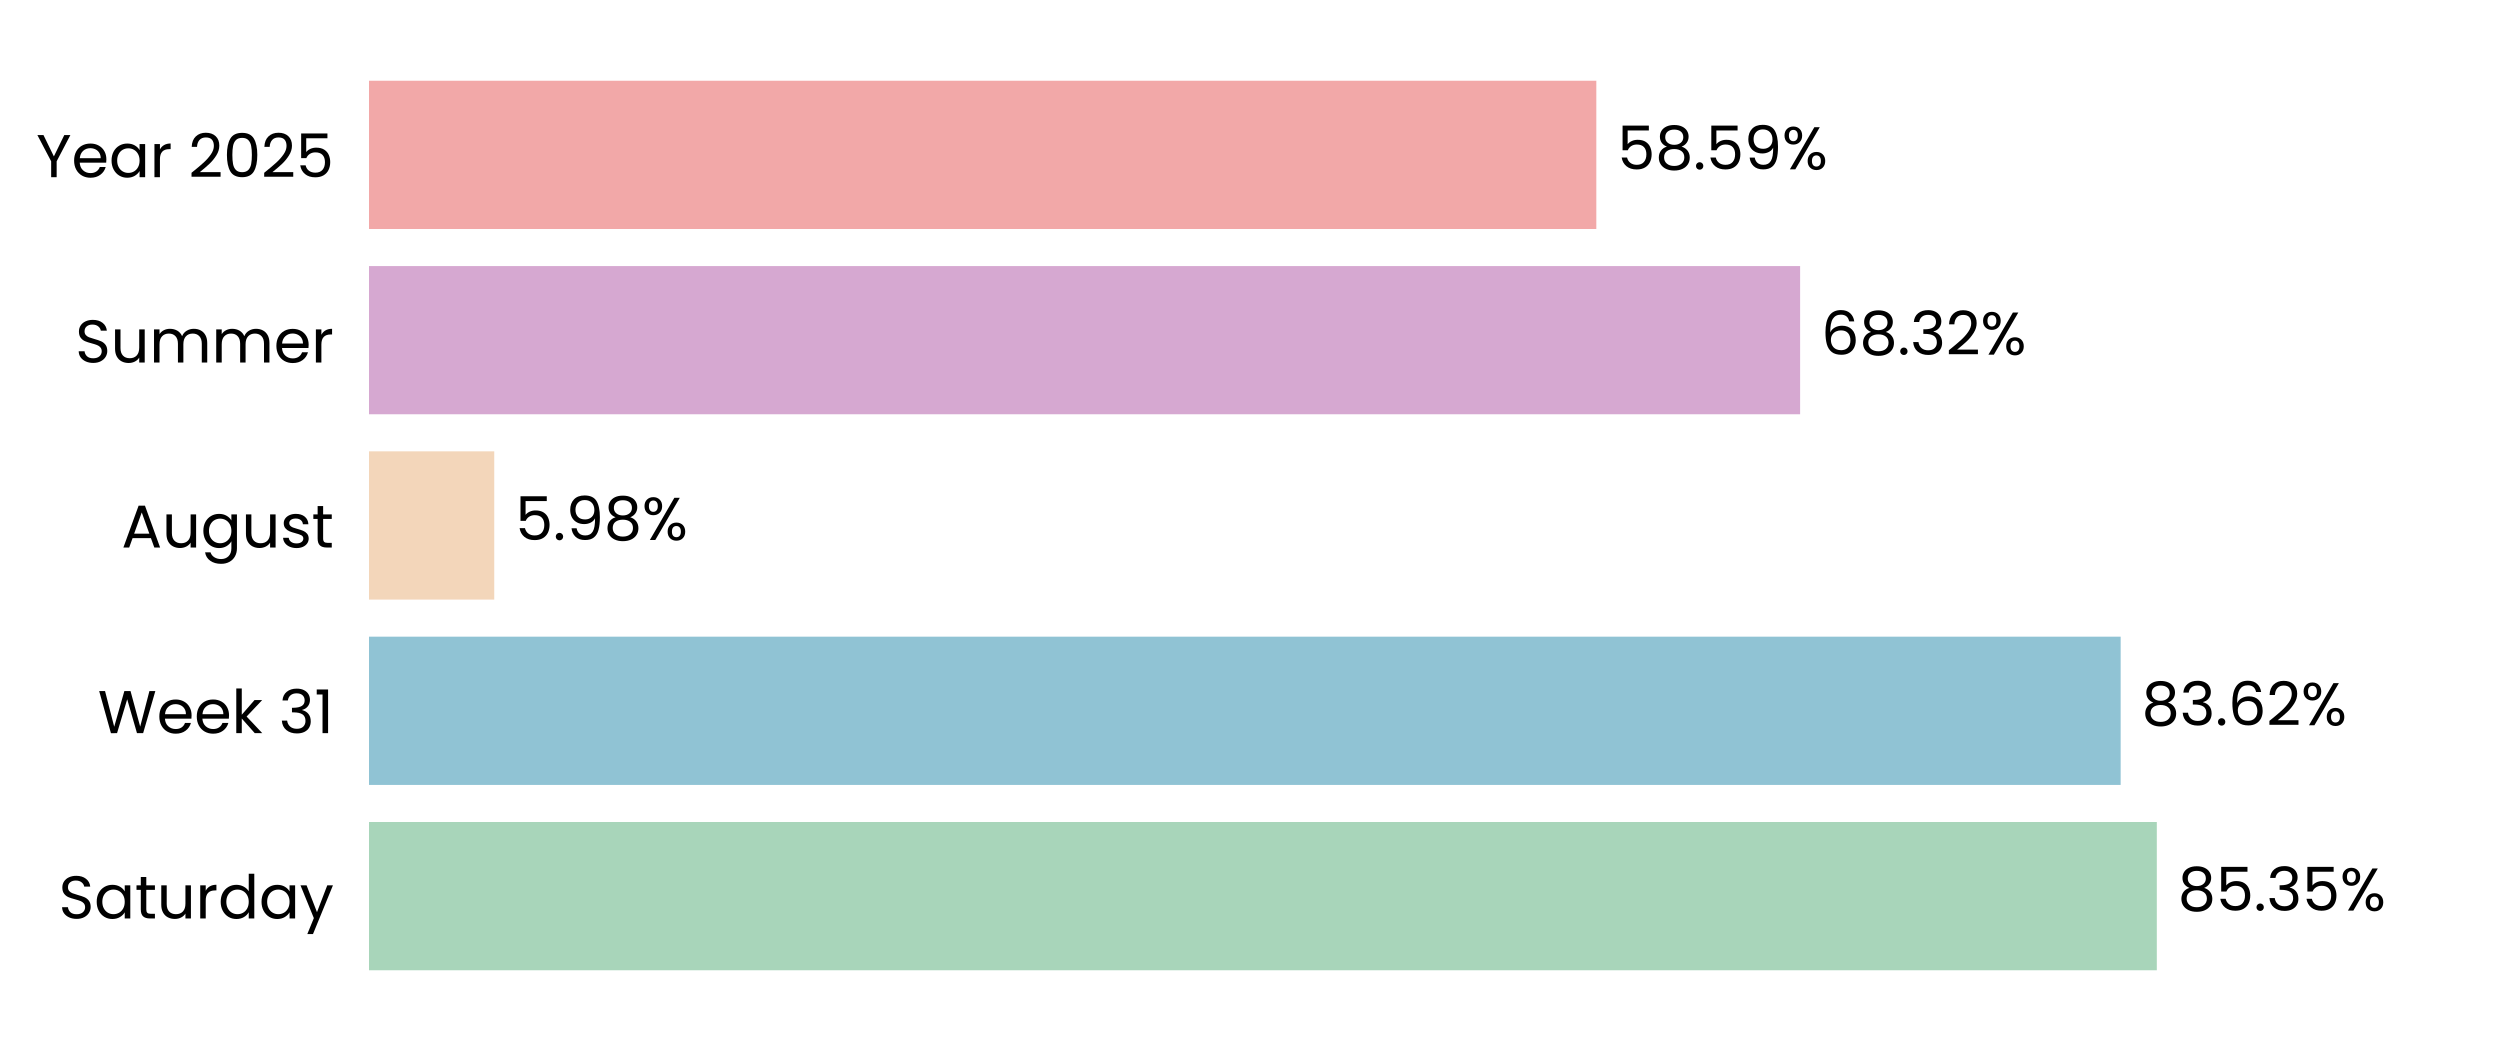
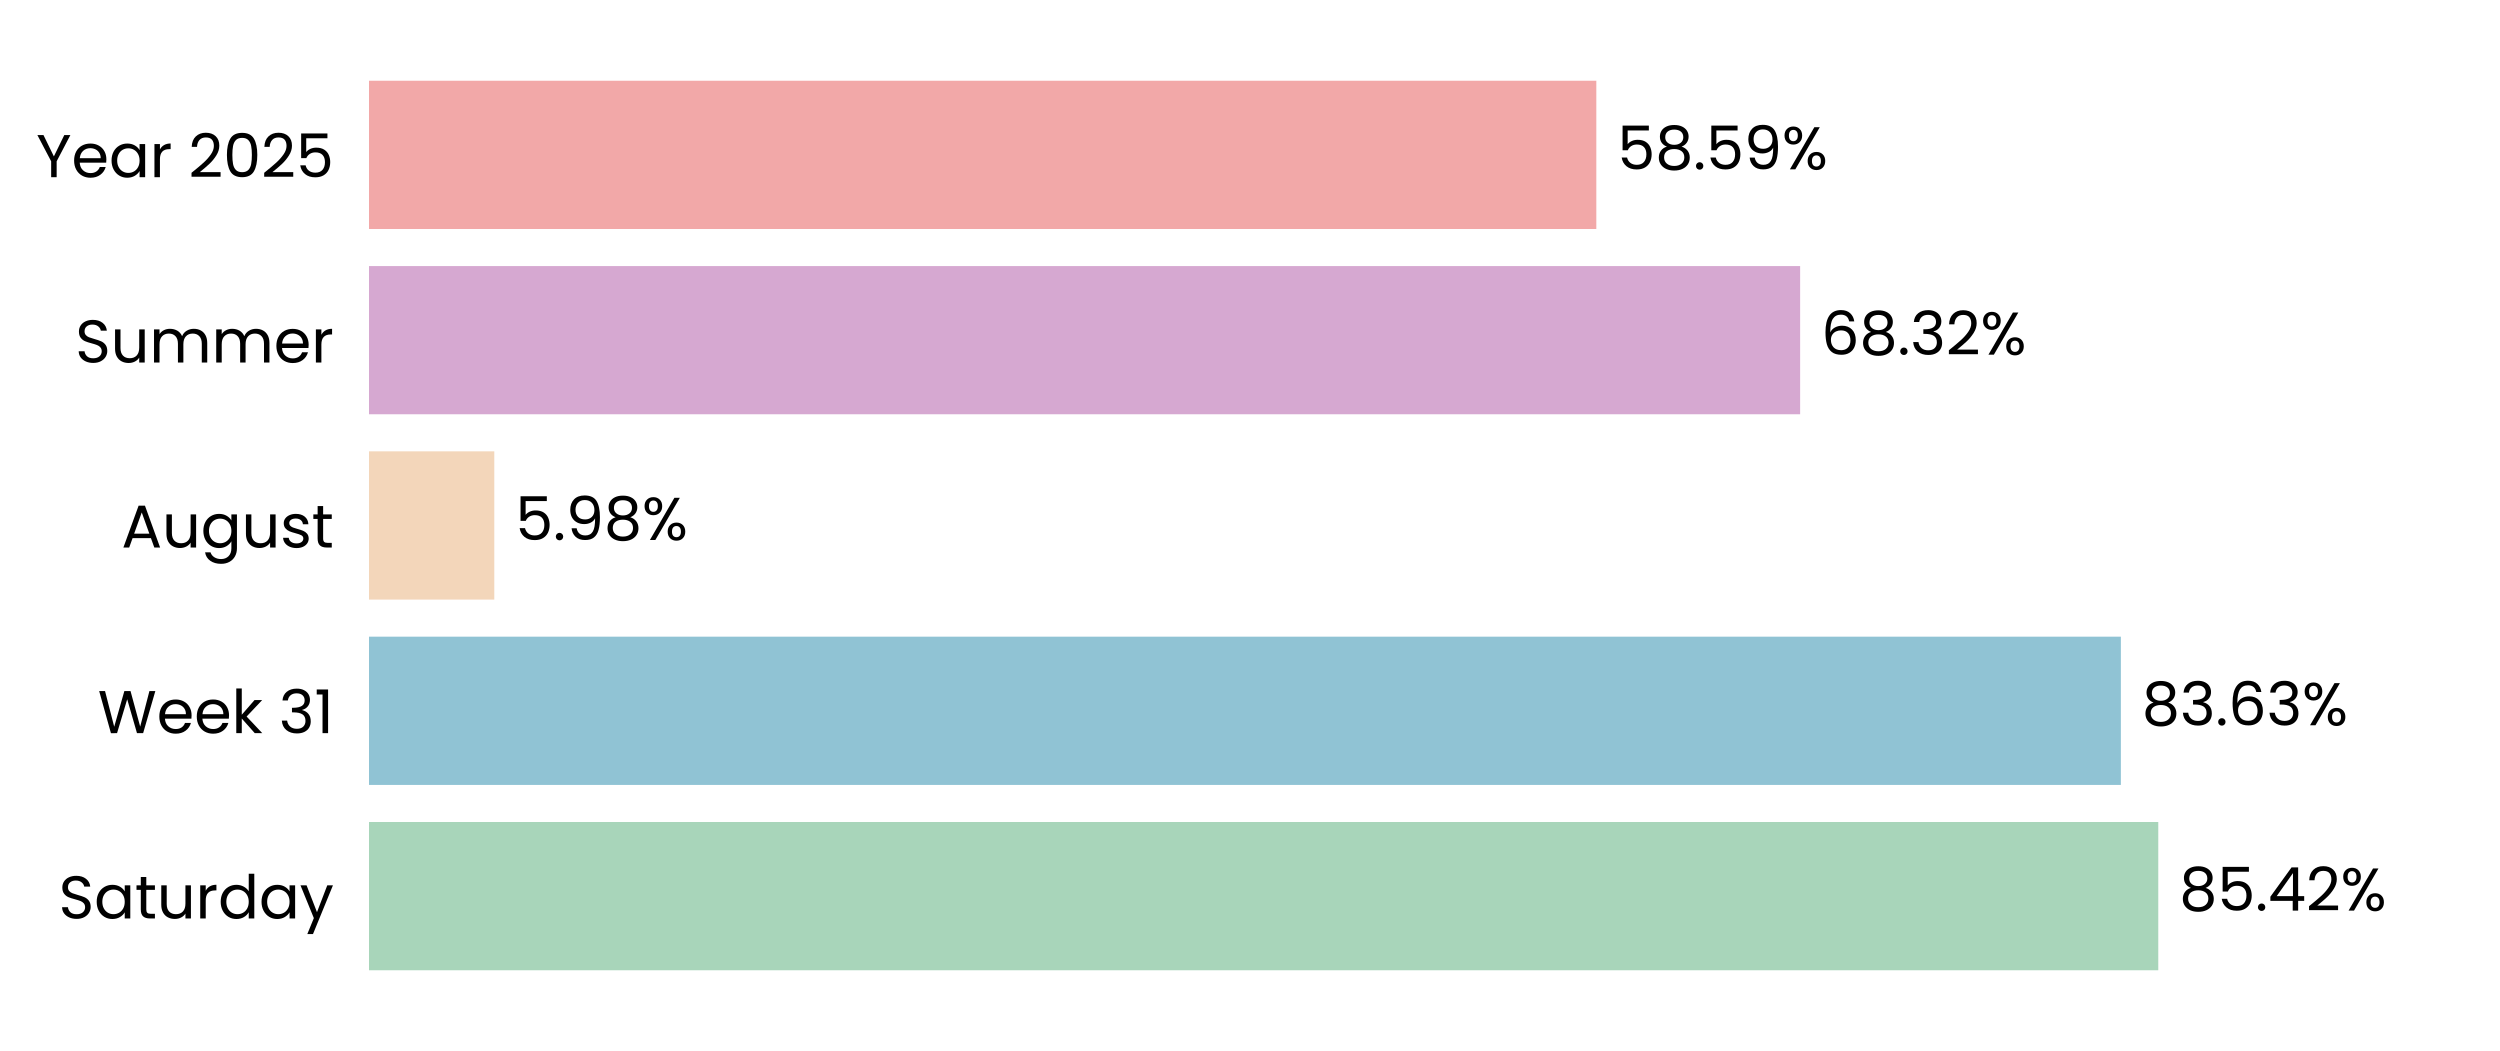
<svg xmlns="http://www.w3.org/2000/svg" xmlns:xlink="http://www.w3.org/1999/xlink" width="496.691pt" height="208.8pt" viewBox="0 0 496.691 208.8" version="1.1">
  <defs>
    <style type="text/css">*{stroke-linejoin: round; stroke-linecap: butt}</style>
  </defs>
  <g id="figure_1">
    <g id="patch_1">
      <path d="M 0 208.8  L 496.691 208.8  L 496.691 0  L 0 0  L 0 208.8  z " style="fill: none" />
    </g>
    <g id="axes_1">
      <g id="patch_2">
        <path d="M 73.311 201.6  L 489.491 201.6  L 489.491 7.2  L 73.311 7.2  L 73.311 201.6  z " style="fill: none" />
      </g>
      <g id="patch_3">
-         <path d="M 73.311 192.764  L 428.509 192.764  L 428.509 163.309  L 73.311 163.309  z " clip-path="url(#p3255ca6246)" style="fill: #a8d5ba" />
+         <path d="M 73.311 192.764  L 428.798 192.764  L 428.798 163.309  L 73.311 163.309  z " clip-path="url(#p86c00b58f7)" style="fill: #a8d5ba" />
      </g>
      <g id="patch_4">
-         <path d="M 73.311 155.945  L 421.325 155.945  L 421.325 126.491  L 73.311 126.491  z " clip-path="url(#p3255ca6246)" style="fill: #90c3d4" />
+         <path d="M 73.311 155.945  L 421.367 155.945  L 421.367 126.491  L 73.311 126.491  z " clip-path="url(#p86c00b58f7)" style="fill: #90c3d4" />
      </g>
      <g id="patch_5">
-         <path d="M 73.311 119.127  L 98.194 119.127  L 98.194 89.673  L 73.311 89.673  z " clip-path="url(#p3255ca6246)" style="fill: #f3d6ba" />
+         <path d="M 73.311 119.127  L 98.204 119.127  L 98.204 89.673  L 73.311 89.673  z " clip-path="url(#p86c00b58f7)" style="fill: #f3d6ba" />
      </g>
      <g id="patch_6">
-         <path d="M 73.311 82.309  L 357.641 82.309  L 357.641 52.855  L 73.311 52.855  z " clip-path="url(#p3255ca6246)" style="fill: #d6a8d1" />
+         <path d="M 73.311 82.309  L 357.644 82.309  L 357.644 52.855  L 73.311 52.855  z " clip-path="url(#p86c00b58f7)" style="fill: #d6a8d1" />
      </g>
      <g id="patch_7">
-         <path d="M 73.311 45.491  L 317.151 45.491  L 317.151 16.036  L 73.311 16.036  z " clip-path="url(#p3255ca6246)" style="fill: #f2a8a8" />
+         <path d="M 73.311 45.491  L 317.152 45.491  L 317.152 16.036  L 73.311 16.036  z " clip-path="url(#p86c00b58f7)" style="fill: #f2a8a8" />
      </g>
      <g id="matplotlib.axis_1">
        <g id="ytick_1">
          <g id="text_1">
            <g transform="translate(11.65312 182.4764) scale(0.12 -0.12)">
              <defs>
                <path id="Poppins-Regular-53" d="M 1907 -45  Q 1466 -45 1117 112  Q 768 269 569 547  Q 371 826 365 1190  L 986 1190  Q 1018 877 1245 662  Q 1472 448 1907 448  Q 2323 448 2563 656  Q 2803 864 2803 1190  Q 2803 1446 2662 1606  Q 2522 1766 2310 1849  Q 2099 1933 1741 2029  Q 1299 2144 1033 2259  Q 768 2374 579 2620  Q 390 2867 390 3283  Q 390 3648 576 3929  Q 762 4211 1098 4364  Q 1434 4518 1869 4518  Q 2496 4518 2896 4204  Q 3296 3891 3347 3373  L 2707 3373  Q 2675 3629 2438 3824  Q 2202 4019 1811 4019  Q 1446 4019 1216 3830  Q 986 3642 986 3302  Q 986 3059 1123 2905  Q 1261 2752 1462 2672  Q 1664 2592 2029 2490  Q 2470 2368 2739 2249  Q 3008 2131 3200 1884  Q 3392 1638 3392 1216  Q 3392 890 3219 602  Q 3046 314 2707 134  Q 2368 -45 1907 -45  z " transform="scale(0.015625)" />
                <path id="Poppins-Regular-61" d="M 275 1766  Q 275 2304 492 2710  Q 710 3117 1091 3341  Q 1472 3565 1939 3565  Q 2400 3565 2739 3366  Q 3078 3168 3245 2867  L 3245 3507  L 3834 3507  L 3834 0  L 3245 0  L 3245 653  Q 3072 346 2729 144  Q 2387 -58 1933 -58  Q 1466 -58 1088 172  Q 710 403 492 819  Q 275 1235 275 1766  z M 3245 1760  Q 3245 2157 3085 2451  Q 2925 2746 2653 2902  Q 2381 3059 2054 3059  Q 1728 3059 1459 2905  Q 1190 2752 1030 2457  Q 870 2163 870 1766  Q 870 1363 1030 1065  Q 1190 768 1459 611  Q 1728 454 2054 454  Q 2381 454 2653 611  Q 2925 768 3085 1065  Q 3245 1363 3245 1760  z " transform="scale(0.015625)" />
                <path id="Poppins-Regular-74" d="M 1203 3027  L 1203 960  Q 1203 704 1312 598  Q 1421 493 1690 493  L 2118 493  L 2118 0  L 1594 0  Q 1107 0 864 224  Q 621 448 621 960  L 621 3027  L 166 3027  L 166 3507  L 621 3507  L 621 4390  L 1203 4390  L 1203 3507  L 2118 3507  L 2118 3027  L 1203 3027  z " transform="scale(0.015625)" />
                <path id="Poppins-Regular-75" d="M 3603 3507  L 3603 0  L 3021 0  L 3021 518  Q 2854 250 2556 99  Q 2259 -51 1901 -51  Q 1491 -51 1164 118  Q 838 288 649 627  Q 461 966 461 1453  L 461 3507  L 1037 3507  L 1037 1530  Q 1037 1011 1299 732  Q 1562 454 2016 454  Q 2483 454 2752 742  Q 3021 1030 3021 1581  L 3021 3507  L 3603 3507  z " transform="scale(0.015625)" />
                <path id="Poppins-Regular-72" d="M 1075 2938  Q 1229 3238 1513 3404  Q 1798 3571 2208 3571  L 2208 2970  L 2054 2970  Q 1075 2970 1075 1907  L 1075 0  L 493 0  L 493 3507  L 1075 3507  L 1075 2938  z " transform="scale(0.015625)" />
                <path id="Poppins-Regular-64" d="M 275 1766  Q 275 2304 492 2710  Q 710 3117 1091 3341  Q 1472 3565 1946 3565  Q 2355 3565 2707 3376  Q 3059 3187 3245 2880  L 3245 4736  L 3834 4736  L 3834 0  L 3245 0  L 3245 659  Q 3072 346 2733 144  Q 2394 -58 1939 -58  Q 1472 -58 1091 172  Q 710 403 492 819  Q 275 1235 275 1766  z M 3245 1760  Q 3245 2157 3085 2451  Q 2925 2746 2653 2902  Q 2381 3059 2054 3059  Q 1728 3059 1459 2905  Q 1190 2752 1030 2457  Q 870 2163 870 1766  Q 870 1363 1030 1065  Q 1190 768 1459 611  Q 1728 454 2054 454  Q 2381 454 2653 611  Q 2925 768 3085 1065  Q 3245 1363 3245 1760  z " transform="scale(0.015625)" />
                <path id="Poppins-Regular-79" d="M 3514 3507  L 1402 -1651  L 800 -1651  L 1491 38  L 77 3507  L 723 3507  L 1824 666  L 2912 3507  L 3514 3507  z " transform="scale(0.015625)" />
              </defs>
              <use xlink:href="#Poppins-Regular-53" />
              <use xlink:href="#Poppins-Regular-61" transform="translate(58.7 0)" />
              <use xlink:href="#Poppins-Regular-74" transform="translate(126.3 0)" />
              <use xlink:href="#Poppins-Regular-75" transform="translate(162.7 0)" />
              <use xlink:href="#Poppins-Regular-72" transform="translate(226.7 0)" />
              <use xlink:href="#Poppins-Regular-64" transform="translate(264 0)" />
              <use xlink:href="#Poppins-Regular-61" transform="translate(331.5999 0)" />
              <use xlink:href="#Poppins-Regular-79" transform="translate(399.1999 0)" />
            </g>
          </g>
        </g>
        <g id="ytick_2">
          <g id="text_2">
            <g transform="translate(19.42687 145.6582) scale(0.12 -0.12)">
              <defs>
                <path id="Poppins-Regular-57" d="M 6099 4461  L 4806 0  L 4154 0  L 3117 3590  L 2042 0  L 1395 -6  L 147 4461  L 768 4461  L 1741 678  L 2816 4461  L 3469 4461  L 4493 691  L 5472 4461  L 6099 4461  z " transform="scale(0.015625)" />
                <path id="Poppins-Regular-65" d="M 3693 1888  Q 3693 1722 3674 1536  L 870 1536  Q 902 1018 1225 726  Q 1549 435 2010 435  Q 2387 435 2640 611  Q 2893 787 2995 1082  L 3622 1082  Q 3482 576 3059 259  Q 2637 -58 2010 -58  Q 1510 -58 1116 166  Q 723 390 499 803  Q 275 1216 275 1760  Q 275 2304 492 2713  Q 710 3123 1104 3344  Q 1498 3565 2010 3565  Q 2509 3565 2893 3347  Q 3277 3130 3485 2749  Q 3693 2368 3693 1888  z M 3091 2010  Q 3091 2342 2944 2582  Q 2797 2822 2544 2947  Q 2291 3072 1984 3072  Q 1542 3072 1232 2790  Q 922 2509 877 2010  L 3091 2010  z " transform="scale(0.015625)" />
                <path id="Poppins-Regular-6b" d="M 2451 0  L 1075 1549  L 1075 0  L 493 0  L 493 4736  L 1075 4736  L 1075 1952  L 2426 3507  L 3238 3507  L 1587 1760  L 3245 0  L 2451 0  z " transform="scale(0.015625)" />
                <path id="Poppins-Regular-20" transform="scale(0.015625)" />
                <path id="Poppins-Regular-33" d="M 384 3462  Q 429 4051 838 4384  Q 1248 4717 1901 4717  Q 2336 4717 2653 4560  Q 2970 4403 3133 4134  Q 3296 3866 3296 3526  Q 3296 3130 3069 2842  Q 2842 2554 2477 2470  L 2477 2438  Q 2893 2336 3136 2035  Q 3379 1734 3379 1248  Q 3379 883 3212 592  Q 3046 301 2713 134  Q 2381 -32 1914 -32  Q 1235 -32 800 323  Q 365 678 314 1331  L 877 1331  Q 922 947 1190 704  Q 1459 461 1907 461  Q 2355 461 2588 694  Q 2822 928 2822 1299  Q 2822 1779 2502 1990  Q 2182 2202 1536 2202  L 1389 2202  L 1389 2688  L 1542 2688  Q 2131 2694 2432 2883  Q 2733 3072 2733 3469  Q 2733 3808 2512 4013  Q 2291 4218 1882 4218  Q 1485 4218 1241 4013  Q 998 3808 954 3462  L 384 3462  z " transform="scale(0.015625)" />
                <path id="Poppins-Regular-31" d="M 243 4096  L 243 4627  L 1446 4627  L 1446 0  L 858 0  L 858 4096  L 243 4096  z " transform="scale(0.015625)" />
              </defs>
              <use xlink:href="#Poppins-Regular-57" />
              <use xlink:href="#Poppins-Regular-65" transform="translate(97.59999 0)" />
              <use xlink:href="#Poppins-Regular-65" transform="translate(159.6 0)" />
              <use xlink:href="#Poppins-Regular-6b" transform="translate(221.6 0)" />
              <use xlink:href="#Poppins-Regular-20" transform="translate(273.0999 0)" />
              <use xlink:href="#Poppins-Regular-33" transform="translate(299.7999 0)" />
              <use xlink:href="#Poppins-Regular-31" transform="translate(358.6999 0)" />
            </g>
          </g>
        </g>
        <g id="ytick_3">
          <g id="text_3">
            <g transform="translate(24.11812 108.78) scale(0.12 -0.12)">
              <defs>
                <path id="Poppins-Regular-41" d="M 3130 992  L 1184 992  L 826 0  L 211 0  L 1824 4435  L 2496 4435  L 4102 0  L 3488 0  L 3130 992  z M 2963 1466  L 2157 3718  L 1350 1466  L 2963 1466  z " transform="scale(0.015625)" />
                <path id="Poppins-Regular-67" d="M 1939 3565  Q 2394 3565 2736 3366  Q 3078 3168 3245 2867  L 3245 3507  L 3834 3507  L 3834 -77  Q 3834 -557 3629 -931  Q 3424 -1306 3043 -1517  Q 2662 -1728 2157 -1728  Q 1466 -1728 1005 -1401  Q 544 -1075 461 -512  L 1037 -512  Q 1133 -832 1433 -1027  Q 1734 -1222 2157 -1222  Q 2637 -1222 2941 -921  Q 3245 -621 3245 -77  L 3245 659  Q 3072 352 2733 147  Q 2394 -58 1939 -58  Q 1472 -58 1091 172  Q 710 403 492 819  Q 275 1235 275 1766  Q 275 2304 492 2710  Q 710 3117 1091 3341  Q 1472 3565 1939 3565  z M 3245 1760  Q 3245 2157 3085 2451  Q 2925 2746 2653 2902  Q 2381 3059 2054 3059  Q 1728 3059 1459 2905  Q 1190 2752 1030 2457  Q 870 2163 870 1766  Q 870 1363 1030 1065  Q 1190 768 1459 611  Q 1728 454 2054 454  Q 2381 454 2653 611  Q 2925 768 3085 1065  Q 3245 1363 3245 1760  z " transform="scale(0.015625)" />
                <path id="Poppins-Regular-73" d="M 1734 -58  Q 1331 -58 1011 80  Q 691 218 505 464  Q 320 710 301 1030  L 902 1030  Q 928 768 1149 601  Q 1370 435 1728 435  Q 2061 435 2253 582  Q 2445 730 2445 954  Q 2445 1184 2240 1296  Q 2035 1408 1606 1517  Q 1216 1619 969 1724  Q 723 1830 547 2038  Q 371 2246 371 2586  Q 371 2854 531 3078  Q 691 3302 985 3433  Q 1280 3565 1658 3565  Q 2240 3565 2598 3270  Q 2957 2976 2982 2464  L 2400 2464  Q 2381 2739 2179 2905  Q 1978 3072 1638 3072  Q 1325 3072 1139 2937  Q 954 2803 954 2586  Q 954 2413 1066 2301  Q 1178 2189 1347 2121  Q 1517 2054 1818 1971  Q 2195 1869 2432 1769  Q 2669 1670 2838 1472  Q 3008 1274 3014 954  Q 3014 666 2854 435  Q 2694 205 2403 73  Q 2112 -58 1734 -58  z " transform="scale(0.015625)" />
              </defs>
              <use xlink:href="#Poppins-Regular-41" />
              <use xlink:href="#Poppins-Regular-75" transform="translate(67.39999 0)" />
              <use xlink:href="#Poppins-Regular-67" transform="translate(131.4 0)" />
              <use xlink:href="#Poppins-Regular-75" transform="translate(199 0)" />
              <use xlink:href="#Poppins-Regular-73" transform="translate(263 0)" />
              <use xlink:href="#Poppins-Regular-74" transform="translate(315.2 0)" />
            </g>
          </g>
        </g>
        <g id="ytick_4">
          <g id="text_4">
            <g transform="translate(14.95125 72.02182) scale(0.12 -0.12)">
              <defs>
                <path id="Poppins-Regular-6d" d="M 4710 3571  Q 5120 3571 5440 3401  Q 5760 3232 5945 2893  Q 6131 2554 6131 2067  L 6131 0  L 5555 0  L 5555 1984  Q 5555 2509 5296 2787  Q 5037 3066 4595 3066  Q 4141 3066 3872 2774  Q 3603 2483 3603 1933  L 3603 0  L 3027 0  L 3027 1984  Q 3027 2509 2768 2787  Q 2509 3066 2067 3066  Q 1613 3066 1344 2774  Q 1075 2483 1075 1933  L 1075 0  L 493 0  L 493 3507  L 1075 3507  L 1075 3002  Q 1248 3277 1539 3424  Q 1830 3571 2182 3571  Q 2624 3571 2963 3372  Q 3302 3174 3469 2790  Q 3616 3162 3955 3366  Q 4294 3571 4710 3571  z " transform="scale(0.015625)" />
              </defs>
              <use xlink:href="#Poppins-Regular-53" />
              <use xlink:href="#Poppins-Regular-75" transform="translate(58.7 0)" />
              <use xlink:href="#Poppins-Regular-6d" transform="translate(122.7 0)" />
              <use xlink:href="#Poppins-Regular-6d" transform="translate(225.7 0)" />
              <use xlink:href="#Poppins-Regular-65" transform="translate(328.7 0)" />
              <use xlink:href="#Poppins-Regular-72" transform="translate(390.6999 0)" />
            </g>
          </g>
        </g>
        <g id="ytick_5">
          <g id="text_5">
            <g transform="translate(7.2 35.20364) scale(0.12 -0.12)">
              <defs>
                <path id="Poppins-Regular-59" d="M 3616 4461  L 2163 1683  L 2163 0  L 1581 0  L 1581 1683  L 122 4461  L 768 4461  L 1869 2202  L 2970 4461  L 3616 4461  z " transform="scale(0.015625)" />
                <path id="Poppins-Regular-32" d="M 326 467  Q 1139 1120 1600 1539  Q 2061 1958 2377 2416  Q 2694 2874 2694 3315  Q 2694 3731 2492 3971  Q 2291 4211 1843 4211  Q 1408 4211 1168 3939  Q 928 3667 909 3213  L 346 3213  Q 371 3930 780 4320  Q 1190 4710 1837 4710  Q 2496 4710 2883 4345  Q 3270 3981 3270 3341  Q 3270 2810 2953 2307  Q 2637 1805 2233 1424  Q 1830 1043 1203 538  L 3405 538  L 3405 51  L 326 51  L 326 467  z " transform="scale(0.015625)" />
                <path id="Poppins-Regular-30" d="M 397 2362  Q 397 3462 755 4080  Q 1114 4698 2010 4698  Q 2899 4698 3257 4080  Q 3616 3462 3616 2362  Q 3616 1242 3257 621  Q 2899 0 2010 0  Q 1114 0 755 621  Q 397 1242 397 2362  z M 3040 2362  Q 3040 2918 2966 3305  Q 2893 3693 2665 3929  Q 2438 4166 2010 4166  Q 1574 4166 1347 3929  Q 1120 3693 1046 3305  Q 973 2918 973 2362  Q 973 1786 1046 1395  Q 1120 1005 1347 768  Q 1574 531 2010 531  Q 2438 531 2665 768  Q 2893 1005 2966 1395  Q 3040 1786 3040 2362  z " transform="scale(0.015625)" />
                <path id="Poppins-Regular-35" d="M 3347 4122  L 1101 4122  L 1101 2662  Q 1248 2867 1536 2998  Q 1824 3130 2157 3130  Q 2688 3130 3021 2909  Q 3354 2688 3498 2339  Q 3642 1990 3642 1600  Q 3642 1139 3469 774  Q 3296 410 2941 198  Q 2586 -13 2061 -13  Q 1389 -13 973 332  Q 557 678 467 1254  L 1037 1254  Q 1120 890 1389 685  Q 1658 480 2067 480  Q 2573 480 2829 784  Q 3085 1088 3085 1587  Q 3085 2086 2829 2358  Q 2573 2630 2074 2630  Q 1734 2630 1481 2467  Q 1229 2304 1114 2022  L 563 2022  L 563 4634  L 3347 4634  L 3347 4122  z " transform="scale(0.015625)" />
              </defs>
              <use xlink:href="#Poppins-Regular-59" />
              <use xlink:href="#Poppins-Regular-65" transform="translate(58.39999 0)" />
              <use xlink:href="#Poppins-Regular-61" transform="translate(120.4 0)" />
              <use xlink:href="#Poppins-Regular-72" transform="translate(188 0)" />
              <use xlink:href="#Poppins-Regular-20" transform="translate(225.3 0)" />
              <use xlink:href="#Poppins-Regular-32" transform="translate(252 0)" />
              <use xlink:href="#Poppins-Regular-30" transform="translate(309.4999 0)" />
              <use xlink:href="#Poppins-Regular-32" transform="translate(372.2999 0)" />
              <use xlink:href="#Poppins-Regular-35" transform="translate(429.7999 0)" />
            </g>
          </g>
        </g>
      </g>
      <g id="text_6">
-         <g transform="translate(432.6711 180.9164) scale(0.12 -0.12)">
+         <g transform="translate(432.9601 180.9164) scale(0.12 -0.12)">
          <defs>
            <path id="Poppins-Regular-38" d="M 1242 2406  Q 883 2547 691 2816  Q 499 3085 499 3469  Q 499 3814 672 4092  Q 845 4371 1187 4534  Q 1530 4698 2016 4698  Q 2502 4698 2844 4534  Q 3187 4371 3363 4092  Q 3539 3814 3539 3469  Q 3539 3098 3340 2819  Q 3142 2541 2797 2406  Q 3194 2285 3427 1981  Q 3661 1677 3661 1248  Q 3661 832 3456 521  Q 3251 211 2876 41  Q 2502 -128 2016 -128  Q 1530 -128 1162 41  Q 794 211 589 521  Q 384 832 384 1248  Q 384 1677 614 1984  Q 845 2291 1242 2406  z M 2976 3398  Q 2976 3789 2720 4000  Q 2464 4211 2016 4211  Q 1574 4211 1318 4000  Q 1062 3789 1062 3392  Q 1062 3034 1328 2816  Q 1594 2598 2016 2598  Q 2445 2598 2710 2819  Q 2976 3040 2976 3398  z M 2016 2150  Q 1542 2150 1241 1929  Q 941 1709 941 1267  Q 941 858 1232 608  Q 1523 358 2016 358  Q 2509 358 2797 608  Q 3085 858 3085 1267  Q 3085 1696 2790 1923  Q 2496 2150 2016 2150  z " transform="scale(0.015625)" />
            <path id="Poppins-Regular-2e" d="M 678 -38  Q 512 -38 397 77  Q 282 192 282 358  Q 282 525 397 640  Q 512 755 678 755  Q 838 755 950 640  Q 1062 525 1062 358  Q 1062 192 950 77  Q 838 -38 678 -38  z " transform="scale(0.015625)" />
+             <path id="Poppins-Regular-34" d="M 256 1030  L 256 1472  L 2502 4582  L 3200 4582  L 3200 1536  L 3840 1536  L 3840 1030  L 3200 1030  L 3200 0  L 2624 0  L 2624 1030  L 256 1030  z M 2650 3974  L 928 1536  L 2650 1536  L 2650 3974  z " transform="scale(0.015625)" />
            <path id="Poppins-Regular-25" d="M 269 3584  Q 269 4019 531 4278  Q 794 4538 1203 4538  Q 1613 4538 1875 4278  Q 2138 4019 2138 3584  Q 2138 3142 1875 2883  Q 1613 2624 1203 2624  Q 794 2624 531 2883  Q 269 3142 269 3584  z M 4006 4467  L 1414 0  L 838 0  L 3430 4467  L 4006 4467  z M 1203 4179  Q 986 4179 861 4028  Q 736 3878 736 3584  Q 736 3290 861 3136  Q 986 2982 1203 2982  Q 1421 2982 1549 3139  Q 1677 3296 1677 3584  Q 1677 3878 1549 4028  Q 1421 4179 1203 4179  z M 2720 883  Q 2720 1325 2982 1584  Q 3245 1843 3654 1843  Q 4064 1843 4323 1584  Q 4582 1325 4582 883  Q 4582 448 4323 185  Q 4064 -77 3654 -77  Q 3245 -77 2982 182  Q 2720 442 2720 883  z M 3648 1478  Q 3430 1478 3302 1328  Q 3174 1178 3174 883  Q 3174 595 3302 444  Q 3430 294 3648 294  Q 3866 294 3994 444  Q 4122 595 4122 883  Q 4122 1178 3994 1328  Q 3866 1478 3648 1478  z " transform="scale(0.015625)" />
          </defs>
          <use xlink:href="#Poppins-Regular-38" />
          <use xlink:href="#Poppins-Regular-35" transform="translate(63.09999 0)" />
          <use xlink:href="#Poppins-Regular-2e" transform="translate(125.9 0)" />
-           <use xlink:href="#Poppins-Regular-33" transform="translate(146.9 0)" />
-           <use xlink:href="#Poppins-Regular-35" transform="translate(205.8 0)" />
-           <use xlink:href="#Poppins-Regular-25" transform="translate(268.5999 0)" />
+           <use xlink:href="#Poppins-Regular-34" transform="translate(146.9 0)" />
+           <use xlink:href="#Poppins-Regular-32" transform="translate(209.8 0)" />
+           <use xlink:href="#Poppins-Regular-25" transform="translate(267.2999 0)" />
        </g>
      </g>
      <g id="text_7">
-         <g transform="translate(425.4871 144.0982) scale(0.12 -0.12)">
+         <g transform="translate(425.5283 144.0982) scale(0.12 -0.12)">
          <defs>
            <path id="Poppins-Regular-36" d="M 2976 3526  Q 2835 4237 2099 4237  Q 1530 4237 1248 3798  Q 966 3360 973 2355  Q 1120 2688 1462 2877  Q 1805 3066 2227 3066  Q 2886 3066 3280 2656  Q 3674 2246 3674 1523  Q 3674 1088 3504 742  Q 3334 397 2992 192  Q 2650 -13 2163 -13  Q 1504 -13 1133 281  Q 762 576 614 1094  Q 467 1613 467 2374  Q 467 4723 2106 4723  Q 2733 4723 3091 4384  Q 3450 4045 3514 3526  L 2976 3526  z M 2106 2573  Q 1830 2573 1587 2461  Q 1344 2349 1193 2121  Q 1043 1894 1043 1568  Q 1043 1082 1324 778  Q 1606 474 2131 474  Q 2579 474 2844 752  Q 3110 1030 3110 1504  Q 3110 2003 2854 2288  Q 2598 2573 2106 2573  z " transform="scale(0.015625)" />
          </defs>
          <use xlink:href="#Poppins-Regular-38" />
          <use xlink:href="#Poppins-Regular-33" transform="translate(63.09999 0)" />
          <use xlink:href="#Poppins-Regular-2e" transform="translate(122 0)" />
          <use xlink:href="#Poppins-Regular-36" transform="translate(143 0)" />
-           <use xlink:href="#Poppins-Regular-32" transform="translate(206.5 0)" />
-           <use xlink:href="#Poppins-Regular-25" transform="translate(263.9999 0)" />
+           <use xlink:href="#Poppins-Regular-33" transform="translate(206.5 0)" />
+           <use xlink:href="#Poppins-Regular-25" transform="translate(265.3999 0)" />
        </g>
      </g>
      <g id="text_8">
-         <g transform="translate(102.3562 107.28) scale(0.12 -0.12)">
+         <g transform="translate(102.3655 107.28) scale(0.12 -0.12)">
          <defs>
            <path id="Poppins-Regular-39" d="M 1146 1242  Q 1210 877 1443 678  Q 1677 480 2074 480  Q 2605 480 2857 896  Q 3110 1312 3098 2298  Q 2963 2010 2649 1846  Q 2336 1683 1952 1683  Q 1523 1683 1187 1859  Q 851 2035 659 2374  Q 467 2714 467 3194  Q 467 3878 864 4297  Q 1261 4717 1990 4717  Q 2886 4717 3248 4134  Q 3610 3552 3610 2400  Q 3610 1594 3466 1069  Q 3322 544 2979 269  Q 2637 -6 2042 -6  Q 1389 -6 1024 346  Q 659 698 608 1242  L 1146 1242  z M 2048 2176  Q 2477 2176 2752 2441  Q 3027 2707 3027 3162  Q 3027 3642 2758 3936  Q 2490 4230 2003 4230  Q 1555 4230 1289 3948  Q 1024 3667 1024 3206  Q 1024 2739 1286 2457  Q 1549 2176 2048 2176  z " transform="scale(0.015625)" />
          </defs>
          <use xlink:href="#Poppins-Regular-35" />
          <use xlink:href="#Poppins-Regular-2e" transform="translate(62.79999 0)" />
          <use xlink:href="#Poppins-Regular-39" transform="translate(83.79997 0)" />
          <use xlink:href="#Poppins-Regular-38" transform="translate(146.8 0)" />
          <use xlink:href="#Poppins-Regular-25" transform="translate(209.8999 0)" />
        </g>
      </g>
      <g id="text_9">
-         <g transform="translate(361.803 70.46182) scale(0.12 -0.12)">
+         <g transform="translate(361.8062 70.46182) scale(0.12 -0.12)">
          <use xlink:href="#Poppins-Regular-36" />
          <use xlink:href="#Poppins-Regular-38" transform="translate(63.49999 0)" />
          <use xlink:href="#Poppins-Regular-2e" transform="translate(126.6 0)" />
          <use xlink:href="#Poppins-Regular-33" transform="translate(147.6 0)" />
          <use xlink:href="#Poppins-Regular-32" transform="translate(206.5 0)" />
          <use xlink:href="#Poppins-Regular-25" transform="translate(263.9999 0)" />
        </g>
      </g>
      <g id="text_10">
-         <g transform="translate(321.3129 33.64364) scale(0.12 -0.12)">
+         <g transform="translate(321.3137 33.64364) scale(0.12 -0.12)">
          <use xlink:href="#Poppins-Regular-35" />
          <use xlink:href="#Poppins-Regular-38" transform="translate(62.79999 0)" />
          <use xlink:href="#Poppins-Regular-2e" transform="translate(125.9 0)" />
          <use xlink:href="#Poppins-Regular-35" transform="translate(146.9 0)" />
          <use xlink:href="#Poppins-Regular-39" transform="translate(209.7 0)" />
          <use xlink:href="#Poppins-Regular-25" transform="translate(272.6999 0)" />
        </g>
      </g>
    </g>
  </g>
  <defs>
-     <clipPath id="p3255ca6246">
+     <clipPath id="p86c00b58f7">
      <rect x="73.311" y="7.2" width="416.18" height="194.4" />
    </clipPath>
  </defs>
</svg>
